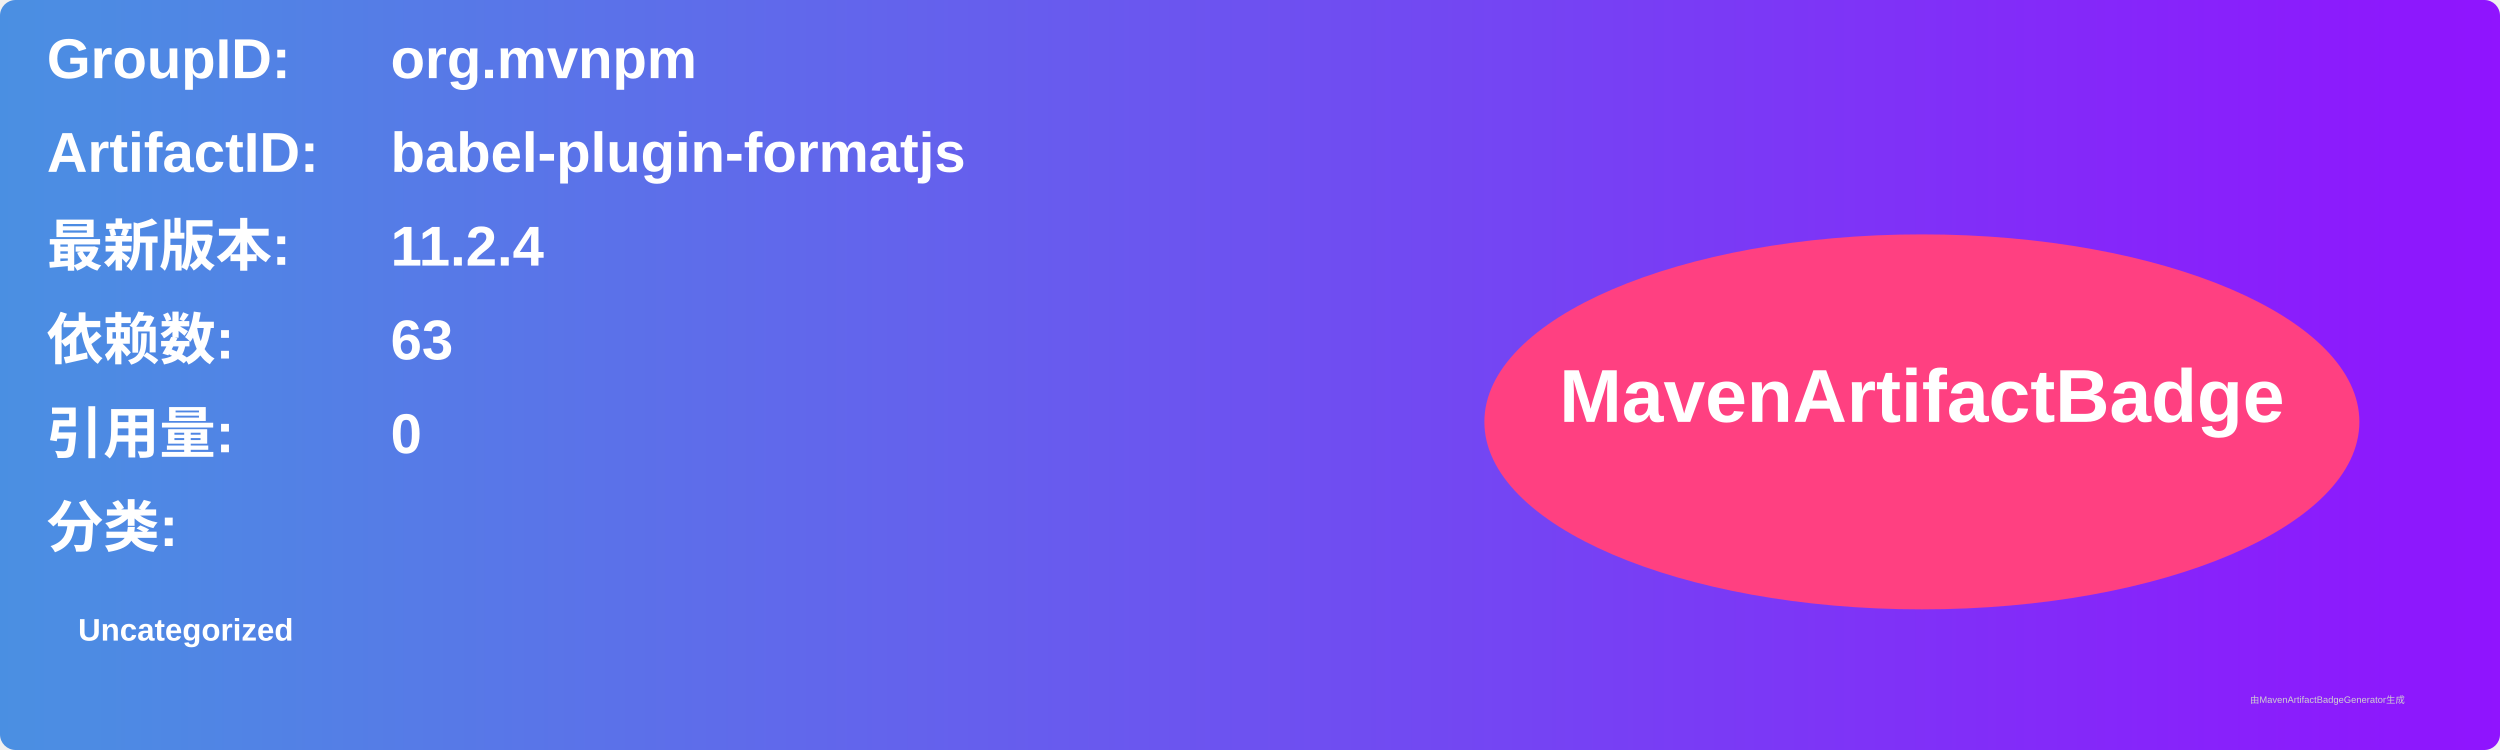
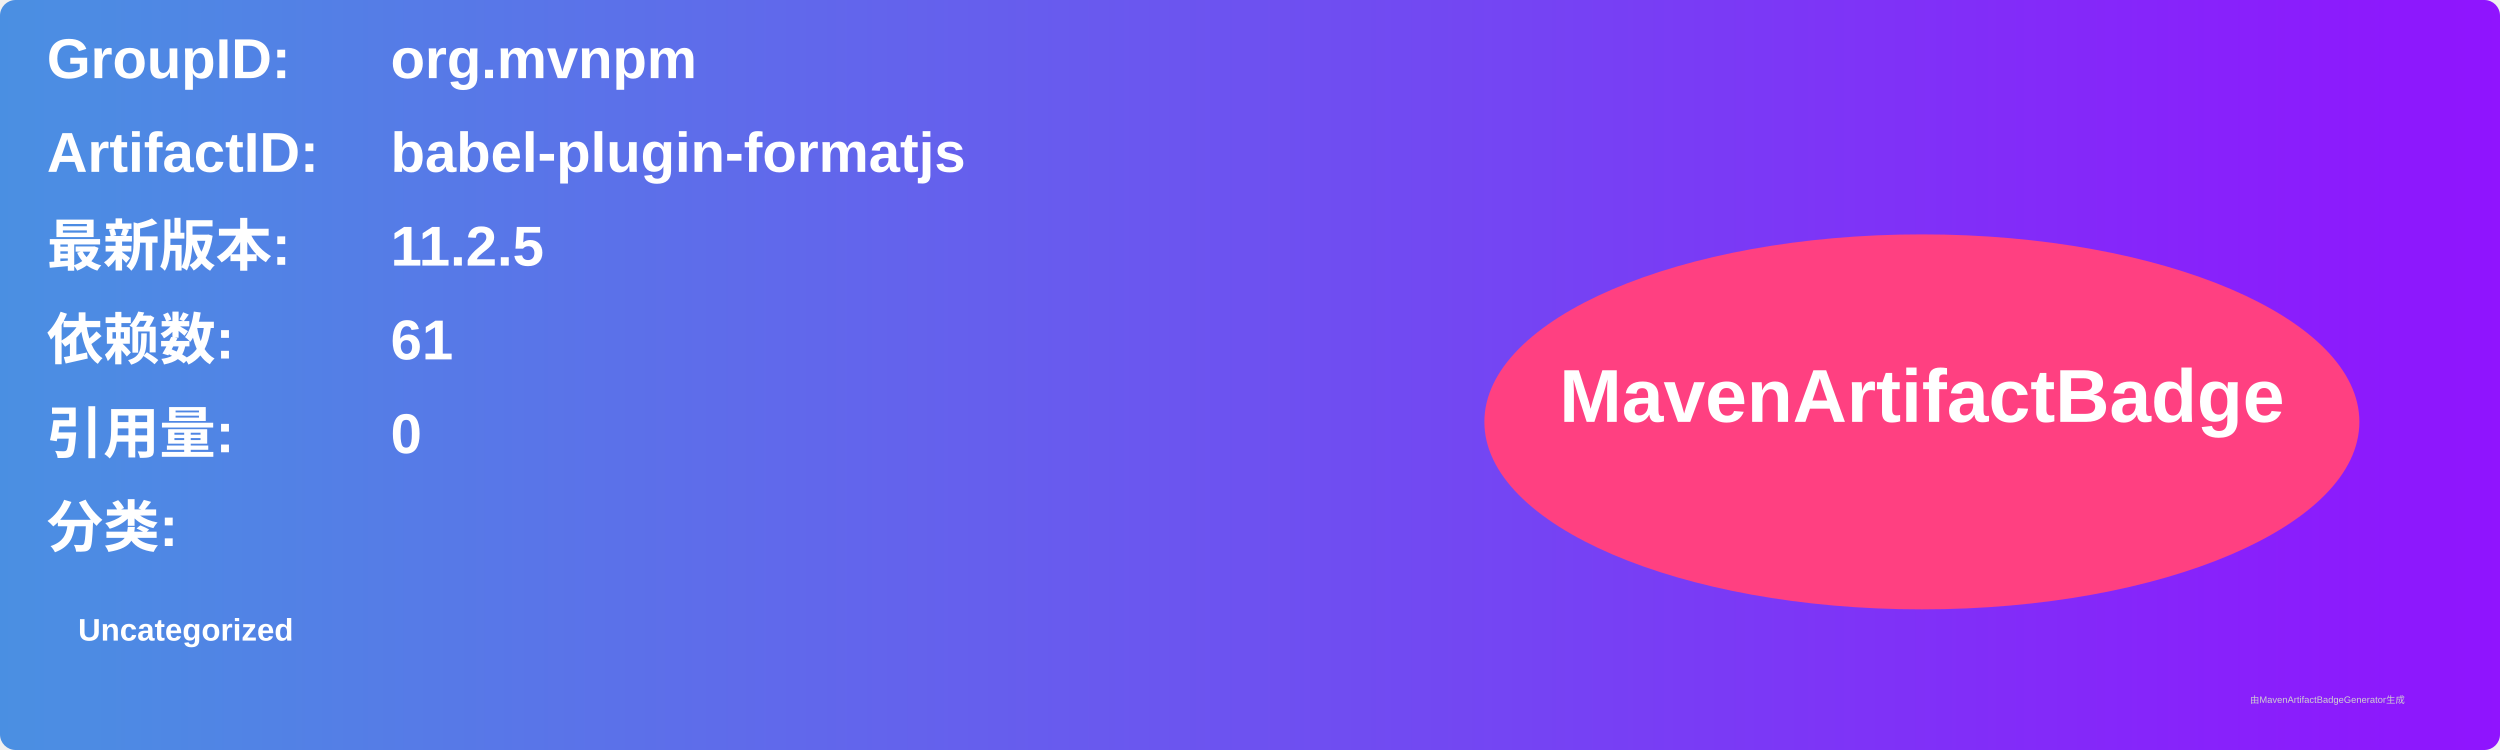
<svg xmlns="http://www.w3.org/2000/svg" width="800" height="240" viewBox="0 0 800 240">
  <linearGradient id="grad" x1="0%" y1="0%" x2="100%" y2="0%">
    <stop offset="0%" stop-color="#4a90e2" />
    <stop offset="100%" stop-color="#9013fe" />
  </linearGradient>
  <rect width="100%" height="100%" rx="5" ry="5" fill="url(#grad)" />
  <g transform="translate(15, 15)">
    <text x="0" y="10" font-family="Arial" font-size="18" fill="white" font-weight="bold" width="260">GroupID:</text>
    <text x="110" y="10" font-family="Arial" font-size="18" fill="white" font-weight="bold" width="460">org.mvnpm</text>
    <text x="0" y="40" font-family="Arial" font-size="18" fill="white" font-weight="bold" width="260">ArtifactID:</text>
    <text x="110" y="40" font-family="Arial" font-size="18" fill="white" font-weight="bold" width="460">babel-plugin-formatjs</text>
    <text x="0" y="70" font-family="Arial" font-size="18" fill="white" font-weight="bold">最新版本:</text>
    <text x="110" y="70" font-family="Arial" font-size="18" fill="white" font-weight="bold">
-       <tspan font-weight="bold">11.2.4</tspan>
+       <tspan font-weight="bold">11.2.5</tspan>
    </text>
    <text x="0" y="100" font-family="Arial" font-size="18" fill="white" font-weight="bold">依赖数: </text>
    <text x="110" y="100" font-family="Arial" font-size="18" fill="white">
-       <tspan font-weight="bold">63</tspan>
+       <tspan font-weight="bold">61</tspan>
    </text>
    <text x="0" y="130" font-family="Arial" font-size="18" fill="white" font-weight="bold">引用量: </text>
    <text x="110" y="130" font-family="Arial" font-size="18" fill="white">
      <tspan font-weight="bold">0</tspan>
    </text>
    <text x="0" y="160" font-family="Arial" font-size="18" fill="white" font-weight="bold">分类:</text>
    <text x="10" y="190" font-family="Arial" font-size="10" fill="white">
      <tspan font-weight="bold">Uncategorized</tspan>
    </text>
    <ellipse cx="600" cy="120" rx="140" ry="60" fill="#ff4081" />
    <text x="600" y="120" text-anchor="middle" font-family="Arial" font-size="24" fill="white" font-weight="bold">MavenArtifactBadge</text>
  </g>
  <text x="720" y="225" font-family="Arial" font-size="3" fill="#d0d0d0">由MavenArtifactBadgeGenerator生成</text>
</svg>
